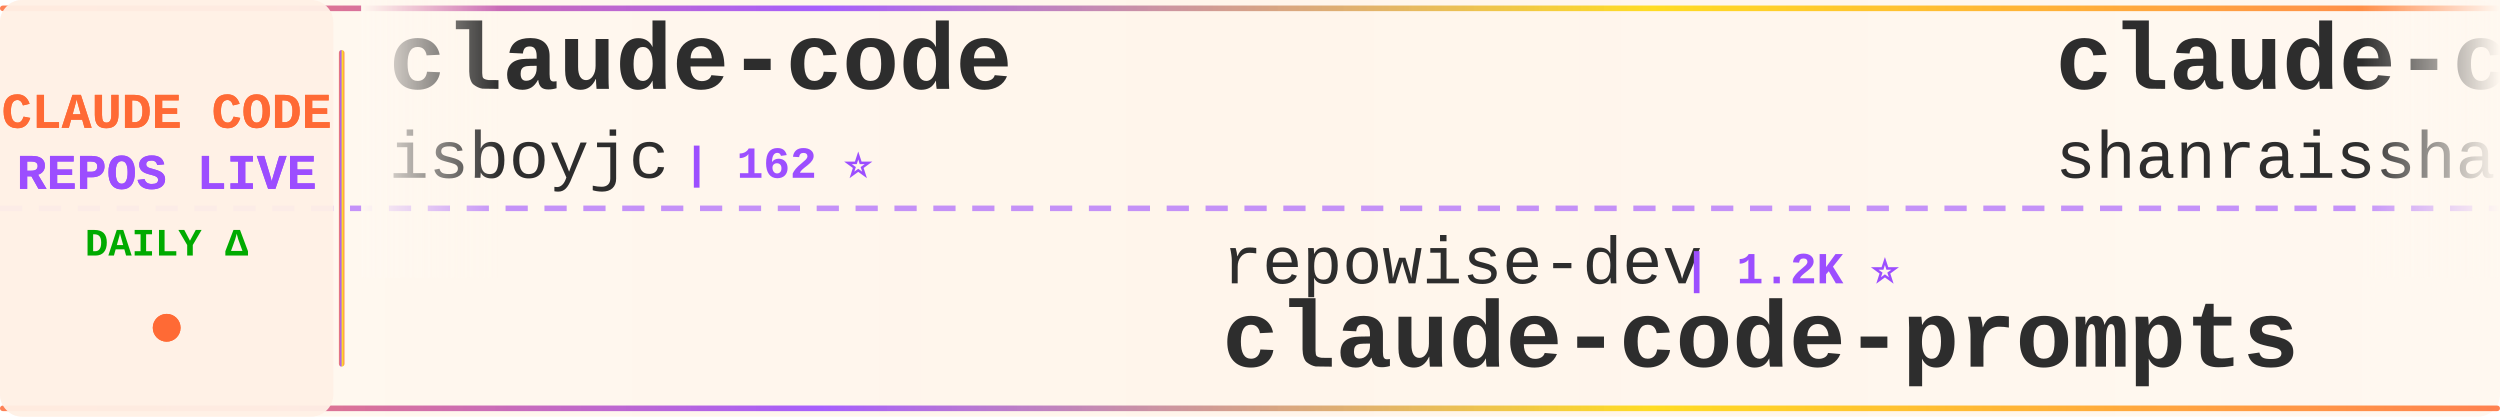
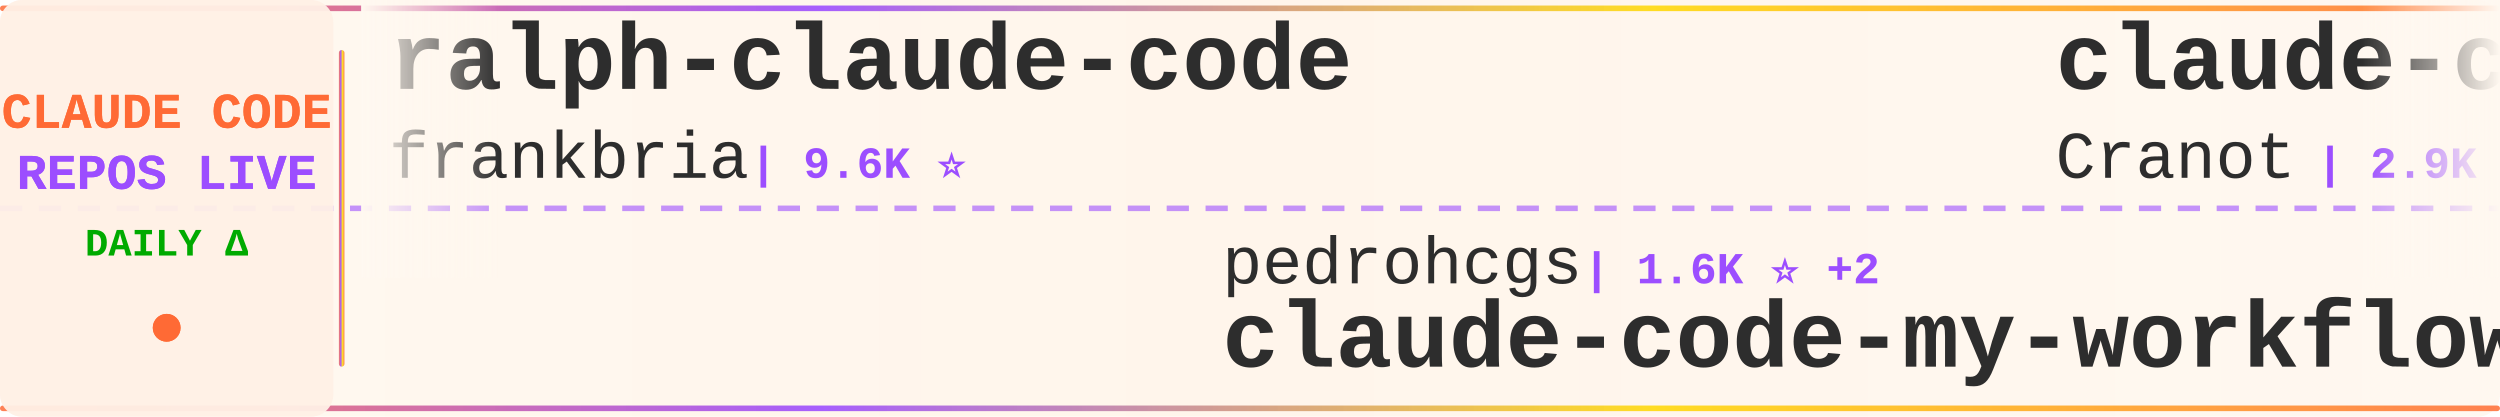
<svg xmlns="http://www.w3.org/2000/svg" width="900" height="150">
  <defs>
    <linearGradient id="tickerBg" x1="0%" y1="0%" x2="100%" y2="0%">
      <stop offset="0%" style="stop-color:#fff8f0;stop-opacity:0.98" />
      <stop offset="50%" style="stop-color:#fff5eb;stop-opacity:1" />
      <stop offset="100%" style="stop-color:#fff8f0;stop-opacity:0.98" />
    </linearGradient>
    <linearGradient id="borderGrad" x1="0%" y1="0%" x2="100%" y2="0%">
      <stop offset="0%" style="stop-color:#FF6B35;stop-opacity:0.85">
        <animate attributeName="stop-opacity" values="0.85;1;0.85" dur="2s" repeatCount="indefinite" />
      </stop>
      <stop offset="33%" style="stop-color:#9C4EFF;stop-opacity:0.9">
        <animate attributeName="stop-opacity" values="0.9;1;0.9" dur="2.2s" repeatCount="indefinite" />
      </stop>
      <stop offset="66%" style="stop-color:#FFD700;stop-opacity:0.85">
        <animate attributeName="stop-opacity" values="0.85;1;0.85" dur="1.8s" repeatCount="indefinite" />
      </stop>
      <stop offset="100%" style="stop-color:#FF6B35;stop-opacity:0.85">
        <animate attributeName="stop-opacity" values="0.85;1;0.85" dur="2s" repeatCount="indefinite" />
      </stop>
    </linearGradient>
    <filter id="textGlow">
      <feGaussianBlur stdDeviation="0.15" result="coloredBlur" />
      <feMerge>
        <feMergeNode in="coloredBlur" />
        <feMergeNode in="SourceGraphic" />
      </feMerge>
    </filter>
    <filter id="metricGlow">
      <feGaussianBlur stdDeviation="0.2" result="coloredBlur" />
      <feMerge>
        <feMergeNode in="coloredBlur" />
        <feMergeNode in="SourceGraphic" />
      </feMerge>
    </filter>
    <linearGradient id="leftFade" x1="0%" y1="0%" x2="100%" y2="0%">
      <stop offset="0%" style="stop-color:#fff8f0;stop-opacity:1" />
      <stop offset="100%" style="stop-color:#fff8f0;stop-opacity:0" />
    </linearGradient>
    <linearGradient id="rightFade" x1="0%" y1="0%" x2="100%" y2="0%">
      <stop offset="0%" style="stop-color:#fff8f0;stop-opacity:0" />
      <stop offset="100%" style="stop-color:#fff8f0;stop-opacity:1" />
    </linearGradient>
  </defs>
  <rect width="900" height="150" fill="url(#tickerBg)" rx="8" />
  <rect x="0" y="2" width="900" height="2" fill="url(#borderGrad)" rx="1" />
  <rect x="0" y="146" width="900" height="2" fill="url(#borderGrad)" rx="1" />
  <line x1="0" y1="75" x2="900" y2="75" stroke="#9C4EFF" stroke-width="2" stroke-dasharray="8 6" opacity="0.6" />
  <rect x="0" y="0" width="120" height="150" fill="#fff0e6" opacity="0.95" rx="8" />
  <text x="60" y="46" font-family="'Courier New', monospace" font-size="18" font-weight="bold" fill="#FF6B35" text-anchor="middle" filter="url(#textGlow)">
    CLAUDE CODE
  </text>
  <text x="60" y="68" font-family="'Courier New', monospace" font-size="18" font-weight="bold" fill="#9C4EFF" text-anchor="middle" filter="url(#textGlow)">
    REPOS LIVE
  </text>
  <text x="60" y="92" font-family="'Courier New', monospace" font-size="14" font-weight="bold" fill="#00aa00" text-anchor="middle">
    DAILY Δ
  </text>
  <circle cx="60" cy="118" r="5" fill="#FF6B35" filter="url(#metricGlow)">
    <animate attributeName="r" values="4;6;4" dur="1.5s" repeatCount="indefinite" />
    <animate attributeName="opacity" values="0.6;1;0.6" dur="1.5s" repeatCount="indefinite" />
  </circle>
  <rect x="122" y="18" width="2" height="114" fill="url(#borderGrad)" rx="1" />
  <clipPath id="tickerClip">
    <rect x="130" y="0" width="770" height="150" />
  </clipPath>
  <g clip-path="url(#tickerClip)">
    <g id="tickerItems">
      <animateTransform attributeName="transform" attributeType="XML" type="translate" from="0 0" to="-3000 0" dur="54s" repeatCount="indefinite" />
      <g transform="translate(0, 0)">
-         <text x="140" y="32" font-family="'Courier New', monospace" font-size="34" font-weight="bold" fill="#2d2d2d">claude-code</text>
-         <text x="140" y="64" font-family="'Courier New', monospace" font-size="24" font-weight="normal" fill="#2d2d2d" opacity="1.0">isboyjc</text>
-         <text x="246" y="64" font-family="'Courier New', monospace" font-size="16" font-weight="bold" fill="#9C4EFF"> | 162 ⭐</text>
+         <text x="140" y="32" font-family="'Courier New', monospace" font-size="34" font-weight="bold" fill="#2d2d2d">ralph-claude-code</text>
+         <text x="140" y="64" font-family="'Courier New', monospace" font-size="24" font-weight="normal" fill="#2d2d2d" opacity="1.0">frankbria</text>
+         <text x="270" y="64" font-family="'Courier New', monospace" font-size="16" font-weight="bold" fill="#9C4EFF"> | 9.6K ⭐</text>
      </g>
      <g transform="translate(300, 0)">
-         <text x="140" y="102" font-family="'Courier New', monospace" font-size="24" font-weight="normal" fill="#2d2d2d" opacity="1.0">repowise-dev</text>
-         <text x="306" y="102" font-family="'Courier New', monospace" font-size="16" font-weight="bold" fill="#9C4EFF"> | 1.2K ⭐</text>
-         <text x="140" y="132" font-family="'Courier New', monospace" font-size="34" font-weight="bold" fill="#2d2d2d">claude-code-prompts</text>
+         <text x="140" y="102" font-family="'Courier New', monospace" font-size="24" font-weight="normal" fill="#2d2d2d" opacity="1.0">pedrohcgs</text>
+         <text x="270" y="102" font-family="'Courier New', monospace" font-size="16" font-weight="bold" fill="#9C4EFF"> | 1.6K ⭐ +2</text>
+         <text x="140" y="132" font-family="'Courier New', monospace" font-size="34" font-weight="bold" fill="#2d2d2d">claude-code-my-workflow</text>
      </g>
      <g transform="translate(600, 0)">
-         <text x="140" y="32" font-family="'Courier New', monospace" font-size="34" font-weight="bold" fill="#2d2d2d">claude-code-best-practic...</text>
-         <text x="140" y="64" font-family="'Courier New', monospace" font-size="24" font-weight="normal" fill="#2d2d2d" opacity="1.0">shanraisshan</text>
-         <text x="306" y="64" font-family="'Courier New', monospace" font-size="16" font-weight="bold" fill="#9C4EFF"> | 66.0K ⭐ +21</text>
+         <text x="140" y="32" font-family="'Courier New', monospace" font-size="34" font-weight="bold" fill="#2d2d2d">claude-code-guide</text>
+         <text x="140" y="64" font-family="'Courier New', monospace" font-size="24" font-weight="normal" fill="#2d2d2d" opacity="1.0">Cranot</text>
+         <text x="234" y="64" font-family="'Courier New', monospace" font-size="16" font-weight="bold" fill="#9C4EFF"> | 2.9K ⭐</text>
      </g>
      <g transform="translate(900, 0)">
-         <text x="140" y="102" font-family="'Courier New', monospace" font-size="24" font-weight="normal" fill="#2d2d2d" opacity="1.0">VineeTagarwaL-code</text>
-         <text x="378" y="102" font-family="'Courier New', monospace" font-size="16" font-weight="bold" fill="#9C4EFF"> | 274 ⭐</text>
+         <text x="140" y="102" font-family="'Courier New', monospace" font-size="24" font-weight="normal" fill="#2d2d2d" opacity="1.0">Piebald-AI</text>
+         <text x="282" y="102" font-family="'Courier New', monospace" font-size="16" font-weight="bold" fill="#9C4EFF"> | 12.7K ⭐ +1</text>
+         <text x="140" y="132" font-family="'Courier New', monospace" font-size="34" font-weight="bold" fill="#2d2d2d">claude-code-system-promp...</text>
+       </g>
+       <g transform="translate(1200, 0)">
+         <text x="140" y="32" font-family="'Courier New', monospace" font-size="34" font-weight="bold" fill="#2d2d2d">ECC</text>
+         <text x="140" y="64" font-family="'Courier New', monospace" font-size="24" font-weight="normal" fill="#2d2d2d" opacity="1.0">affaan-m</text>
+         <text x="258" y="64" font-family="'Courier New', monospace" font-size="16" font-weight="bold" fill="#9C4EFF"> | 261.0K ⭐ +4</text>
+       </g>
+       <g transform="translate(1500, 0)">
+         <text x="140" y="102" font-family="'Courier New', monospace" font-size="24" font-weight="normal" fill="#2d2d2d" opacity="1.0">jqueryscript</text>
+         <text x="306" y="102" font-family="'Courier New', monospace" font-size="16" font-weight="bold" fill="#9C4EFF"> | 516 ⭐</text>
+         <text x="140" y="132" font-family="'Courier New', monospace" font-size="34" font-weight="bold" fill="#2d2d2d">awesome-claude-code</text>
+       </g>
+       <g transform="translate(1800, 0)">
+         <text x="140" y="32" font-family="'Courier New', monospace" font-size="34" font-weight="bold" fill="#2d2d2d">claude-code-source</text>
+         <text x="140" y="64" font-family="'Courier New', monospace" font-size="24" font-weight="normal" fill="#2d2d2d" opacity="1.0">JrCx7scC</text>
+         <text x="258" y="64" font-family="'Courier New', monospace" font-size="16" font-weight="bold" fill="#9C4EFF"> | 376 ⭐</text>
+       </g>
+       <g transform="translate(2100, 0)">
+         <text x="140" y="102" font-family="'Courier New', monospace" font-size="24" font-weight="normal" fill="#2d2d2d" opacity="1.0">anthropics</text>
+         <text x="282" y="102" font-family="'Courier New', monospace" font-size="16" font-weight="bold" fill="#9C4EFF"> | 145.8K ⭐ -34</text>
        <text x="140" y="132" font-family="'Courier New', monospace" font-size="34" font-weight="bold" fill="#2d2d2d">claude-code</text>
      </g>
-       <g transform="translate(1200, 0)">
-         <text x="140" y="32" font-family="'Courier New', monospace" font-size="34" font-weight="bold" fill="#2d2d2d">claude-code-hooks-master...</text>
-         <text x="140" y="64" font-family="'Courier New', monospace" font-size="24" font-weight="normal" fill="#2d2d2d" opacity="1.0">disler</text>
-         <text x="234" y="64" font-family="'Courier New', monospace" font-size="16" font-weight="bold" fill="#9C4EFF"> | 3.9K ⭐ +1</text>
-       </g>
-       <g transform="translate(1500, 0)">
-         <text x="140" y="102" font-family="'Courier New', monospace" font-size="24" font-weight="normal" fill="#2d2d2d" opacity="1.0">edmund-io</text>
-         <text x="270" y="102" font-family="'Courier New', monospace" font-size="16" font-weight="bold" fill="#9C4EFF"> | 1.5K ⭐</text>
-         <text x="140" y="132" font-family="'Courier New', monospace" font-size="34" font-weight="bold" fill="#2d2d2d">edmunds-claude-code</text>
-       </g>
-       <g transform="translate(1800, 0)">
-         <text x="140" y="32" font-family="'Courier New', monospace" font-size="34" font-weight="bold" fill="#2d2d2d">claude-code</text>
-         <text x="140" y="64" font-family="'Courier New', monospace" font-size="24" font-weight="normal" fill="#2d2d2d" opacity="1.0">claude-code-best</text>
-         <text x="354" y="64" font-family="'Courier New', monospace" font-size="16" font-weight="bold" fill="#9C4EFF"> | 22.6K ⭐ +2</text>
-       </g>
-       <g transform="translate(2100, 0)">
-         <text x="140" y="102" font-family="'Courier New', monospace" font-size="24" font-weight="normal" fill="#2d2d2d" opacity="1.0">kodu-ai</text>
-         <text x="246" y="102" font-family="'Courier New', monospace" font-size="16" font-weight="bold" fill="#9C4EFF"> | 5.2K ⭐</text>
-         <text x="140" y="132" font-family="'Courier New', monospace" font-size="34" font-weight="bold" fill="#2d2d2d">claude-coder</text>
-       </g>
      <g transform="translate(2400, 0)">
-         <text x="140" y="32" font-family="'Courier New', monospace" font-size="34" font-weight="bold" fill="#2d2d2d">ECC</text>
-         <text x="140" y="64" font-family="'Courier New', monospace" font-size="24" font-weight="normal" fill="#2d2d2d" opacity="1.0">affaan-m</text>
-         <text x="258" y="64" font-family="'Courier New', monospace" font-size="16" font-weight="bold" fill="#9C4EFF"> | 261.0K ⭐ +267</text>
+         <text x="140" y="32" font-family="'Courier New', monospace" font-size="34" font-weight="bold" fill="#2d2d2d">claude-code-action</text>
+         <text x="140" y="64" font-family="'Courier New', monospace" font-size="24" font-weight="normal" fill="#2d2d2d" opacity="1.0">anthropics</text>
+         <text x="282" y="64" font-family="'Courier New', monospace" font-size="16" font-weight="bold" fill="#9C4EFF"> | 8.9K ⭐</text>
      </g>
      <g transform="translate(2700, 0)">
-         <text x="140" y="102" font-family="'Courier New', monospace" font-size="24" font-weight="normal" fill="#2d2d2d" opacity="1.0">lowcortisolprogrammer</text>
-         <text x="414" y="102" font-family="'Courier New', monospace" font-size="16" font-weight="bold" fill="#9C4EFF"> | 171 ⭐</text>
-         <text x="140" y="132" font-family="'Courier New', monospace" font-size="34" font-weight="bold" fill="#2d2d2d">claude-code</text>
+         <text x="140" y="102" font-family="'Courier New', monospace" font-size="24" font-weight="normal" fill="#2d2d2d" opacity="1.0">LING71671</text>
+         <text x="270" y="102" font-family="'Courier New', monospace" font-size="16" font-weight="bold" fill="#9C4EFF"> | 952 ⭐</text>
+         <text x="140" y="132" font-family="'Courier New', monospace" font-size="34" font-weight="bold" fill="#2d2d2d">Open-ClaudeCode</text>
      </g>
      <g transform="translate(3000, 0)">
-         <text x="140" y="32" font-family="'Courier New', monospace" font-size="34" font-weight="bold" fill="#2d2d2d">claude-code</text>
-         <text x="140" y="64" font-family="'Courier New', monospace" font-size="24" font-weight="normal" fill="#2d2d2d" opacity="1.0">isboyjc</text>
-         <text x="246" y="64" font-family="'Courier New', monospace" font-size="16" font-weight="bold" fill="#9C4EFF"> | 162 ⭐</text>
+         <text x="140" y="32" font-family="'Courier New', monospace" font-size="34" font-weight="bold" fill="#2d2d2d">ralph-claude-code</text>
+         <text x="140" y="64" font-family="'Courier New', monospace" font-size="24" font-weight="normal" fill="#2d2d2d" opacity="1.0">frankbria</text>
+         <text x="270" y="64" font-family="'Courier New', monospace" font-size="16" font-weight="bold" fill="#9C4EFF"> | 9.6K ⭐</text>
      </g>
      <g transform="translate(3300, 0)">
-         <text x="140" y="102" font-family="'Courier New', monospace" font-size="24" font-weight="normal" fill="#2d2d2d" opacity="1.0">repowise-dev</text>
-         <text x="306" y="102" font-family="'Courier New', monospace" font-size="16" font-weight="bold" fill="#9C4EFF"> | 1.2K ⭐</text>
-         <text x="140" y="132" font-family="'Courier New', monospace" font-size="34" font-weight="bold" fill="#2d2d2d">claude-code-prompts</text>
+         <text x="140" y="102" font-family="'Courier New', monospace" font-size="24" font-weight="normal" fill="#2d2d2d" opacity="1.0">pedrohcgs</text>
+         <text x="270" y="102" font-family="'Courier New', monospace" font-size="16" font-weight="bold" fill="#9C4EFF"> | 1.6K ⭐ +2</text>
+         <text x="140" y="132" font-family="'Courier New', monospace" font-size="34" font-weight="bold" fill="#2d2d2d">claude-code-my-workflow</text>
      </g>
      <g transform="translate(3600, 0)">
-         <text x="140" y="32" font-family="'Courier New', monospace" font-size="34" font-weight="bold" fill="#2d2d2d">claude-code-best-practic...</text>
-         <text x="140" y="64" font-family="'Courier New', monospace" font-size="24" font-weight="normal" fill="#2d2d2d" opacity="1.0">shanraisshan</text>
-         <text x="306" y="64" font-family="'Courier New', monospace" font-size="16" font-weight="bold" fill="#9C4EFF"> | 66.0K ⭐ +21</text>
+         <text x="140" y="32" font-family="'Courier New', monospace" font-size="34" font-weight="bold" fill="#2d2d2d">claude-code-guide</text>
+         <text x="140" y="64" font-family="'Courier New', monospace" font-size="24" font-weight="normal" fill="#2d2d2d" opacity="1.0">Cranot</text>
+         <text x="234" y="64" font-family="'Courier New', monospace" font-size="16" font-weight="bold" fill="#9C4EFF"> | 2.9K ⭐</text>
      </g>
      <g transform="translate(3900, 0)">
-         <text x="140" y="102" font-family="'Courier New', monospace" font-size="24" font-weight="normal" fill="#2d2d2d" opacity="1.0">VineeTagarwaL-code</text>
-         <text x="378" y="102" font-family="'Courier New', monospace" font-size="16" font-weight="bold" fill="#9C4EFF"> | 274 ⭐</text>
-         <text x="140" y="132" font-family="'Courier New', monospace" font-size="34" font-weight="bold" fill="#2d2d2d">claude-code</text>
+         <text x="140" y="102" font-family="'Courier New', monospace" font-size="24" font-weight="normal" fill="#2d2d2d" opacity="1.0">Piebald-AI</text>
+         <text x="282" y="102" font-family="'Courier New', monospace" font-size="16" font-weight="bold" fill="#9C4EFF"> | 12.7K ⭐ +1</text>
+         <text x="140" y="132" font-family="'Courier New', monospace" font-size="34" font-weight="bold" fill="#2d2d2d">claude-code-system-promp...</text>
      </g>
    </g>
  </g>
  <rect x="130" y="0" width="50" height="100" fill="url(#leftFade)" />
  <rect x="850" y="0" width="50" height="100" fill="url(#rightFade)" />
</svg>
